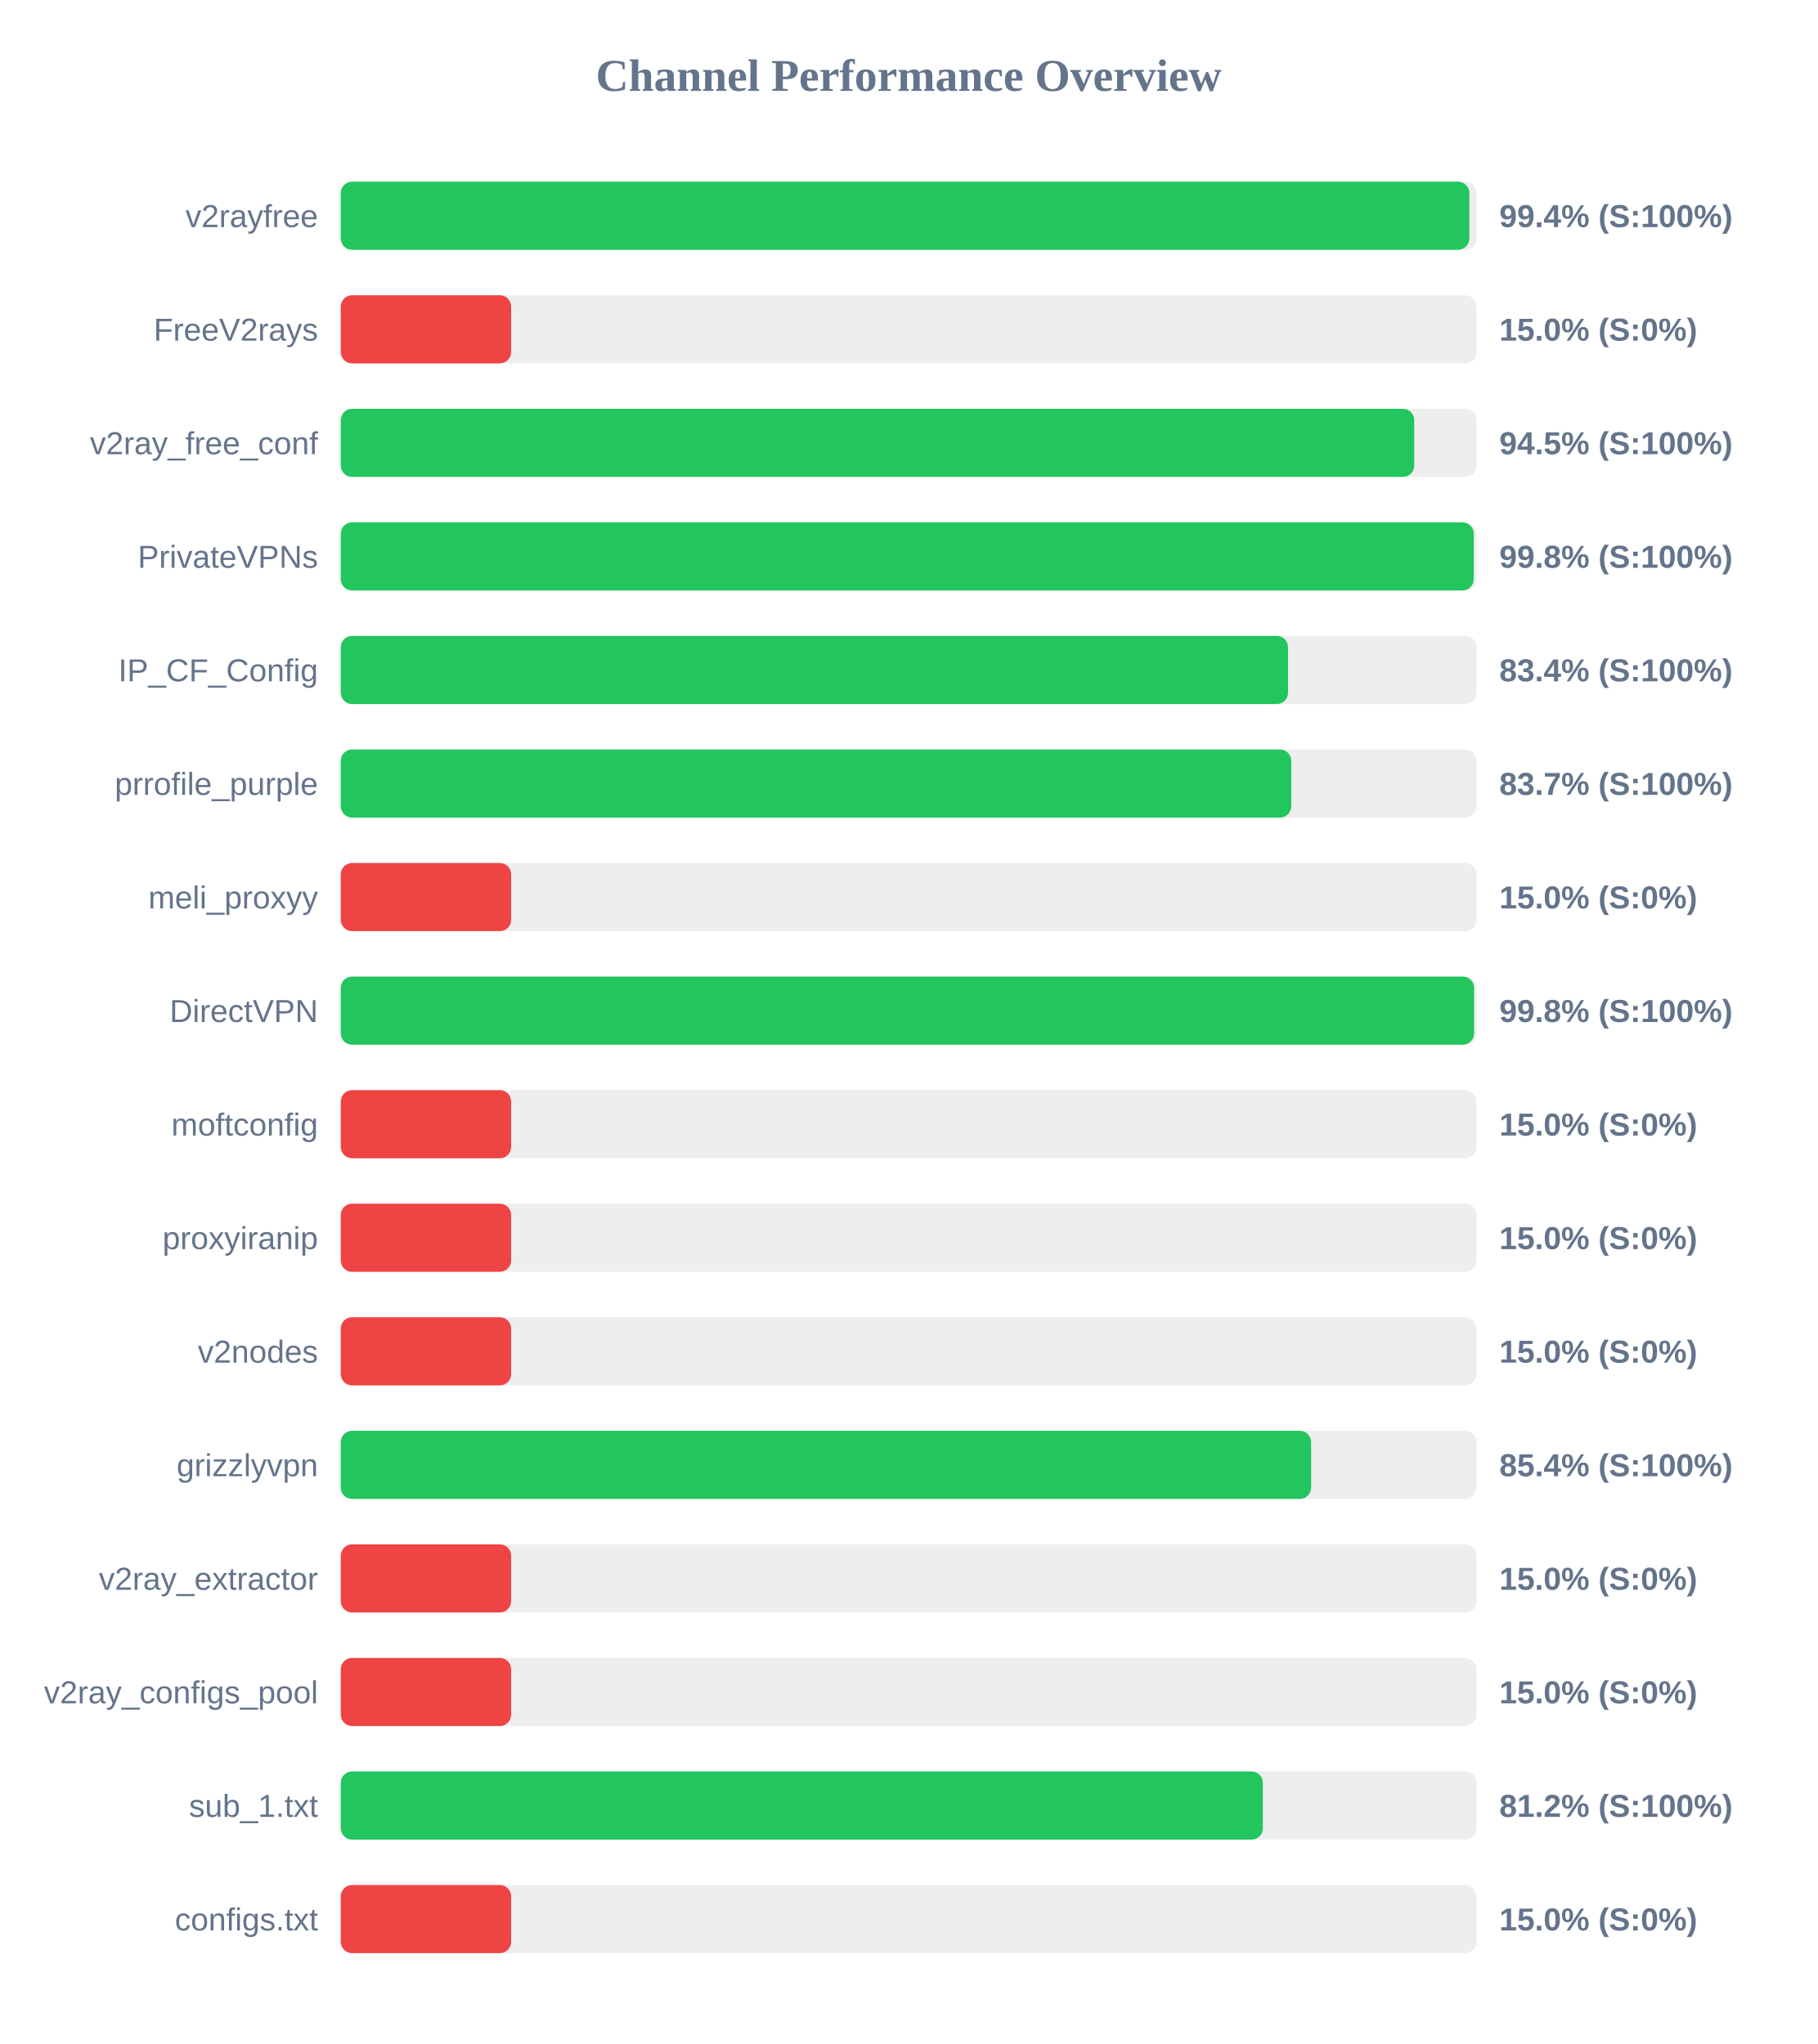
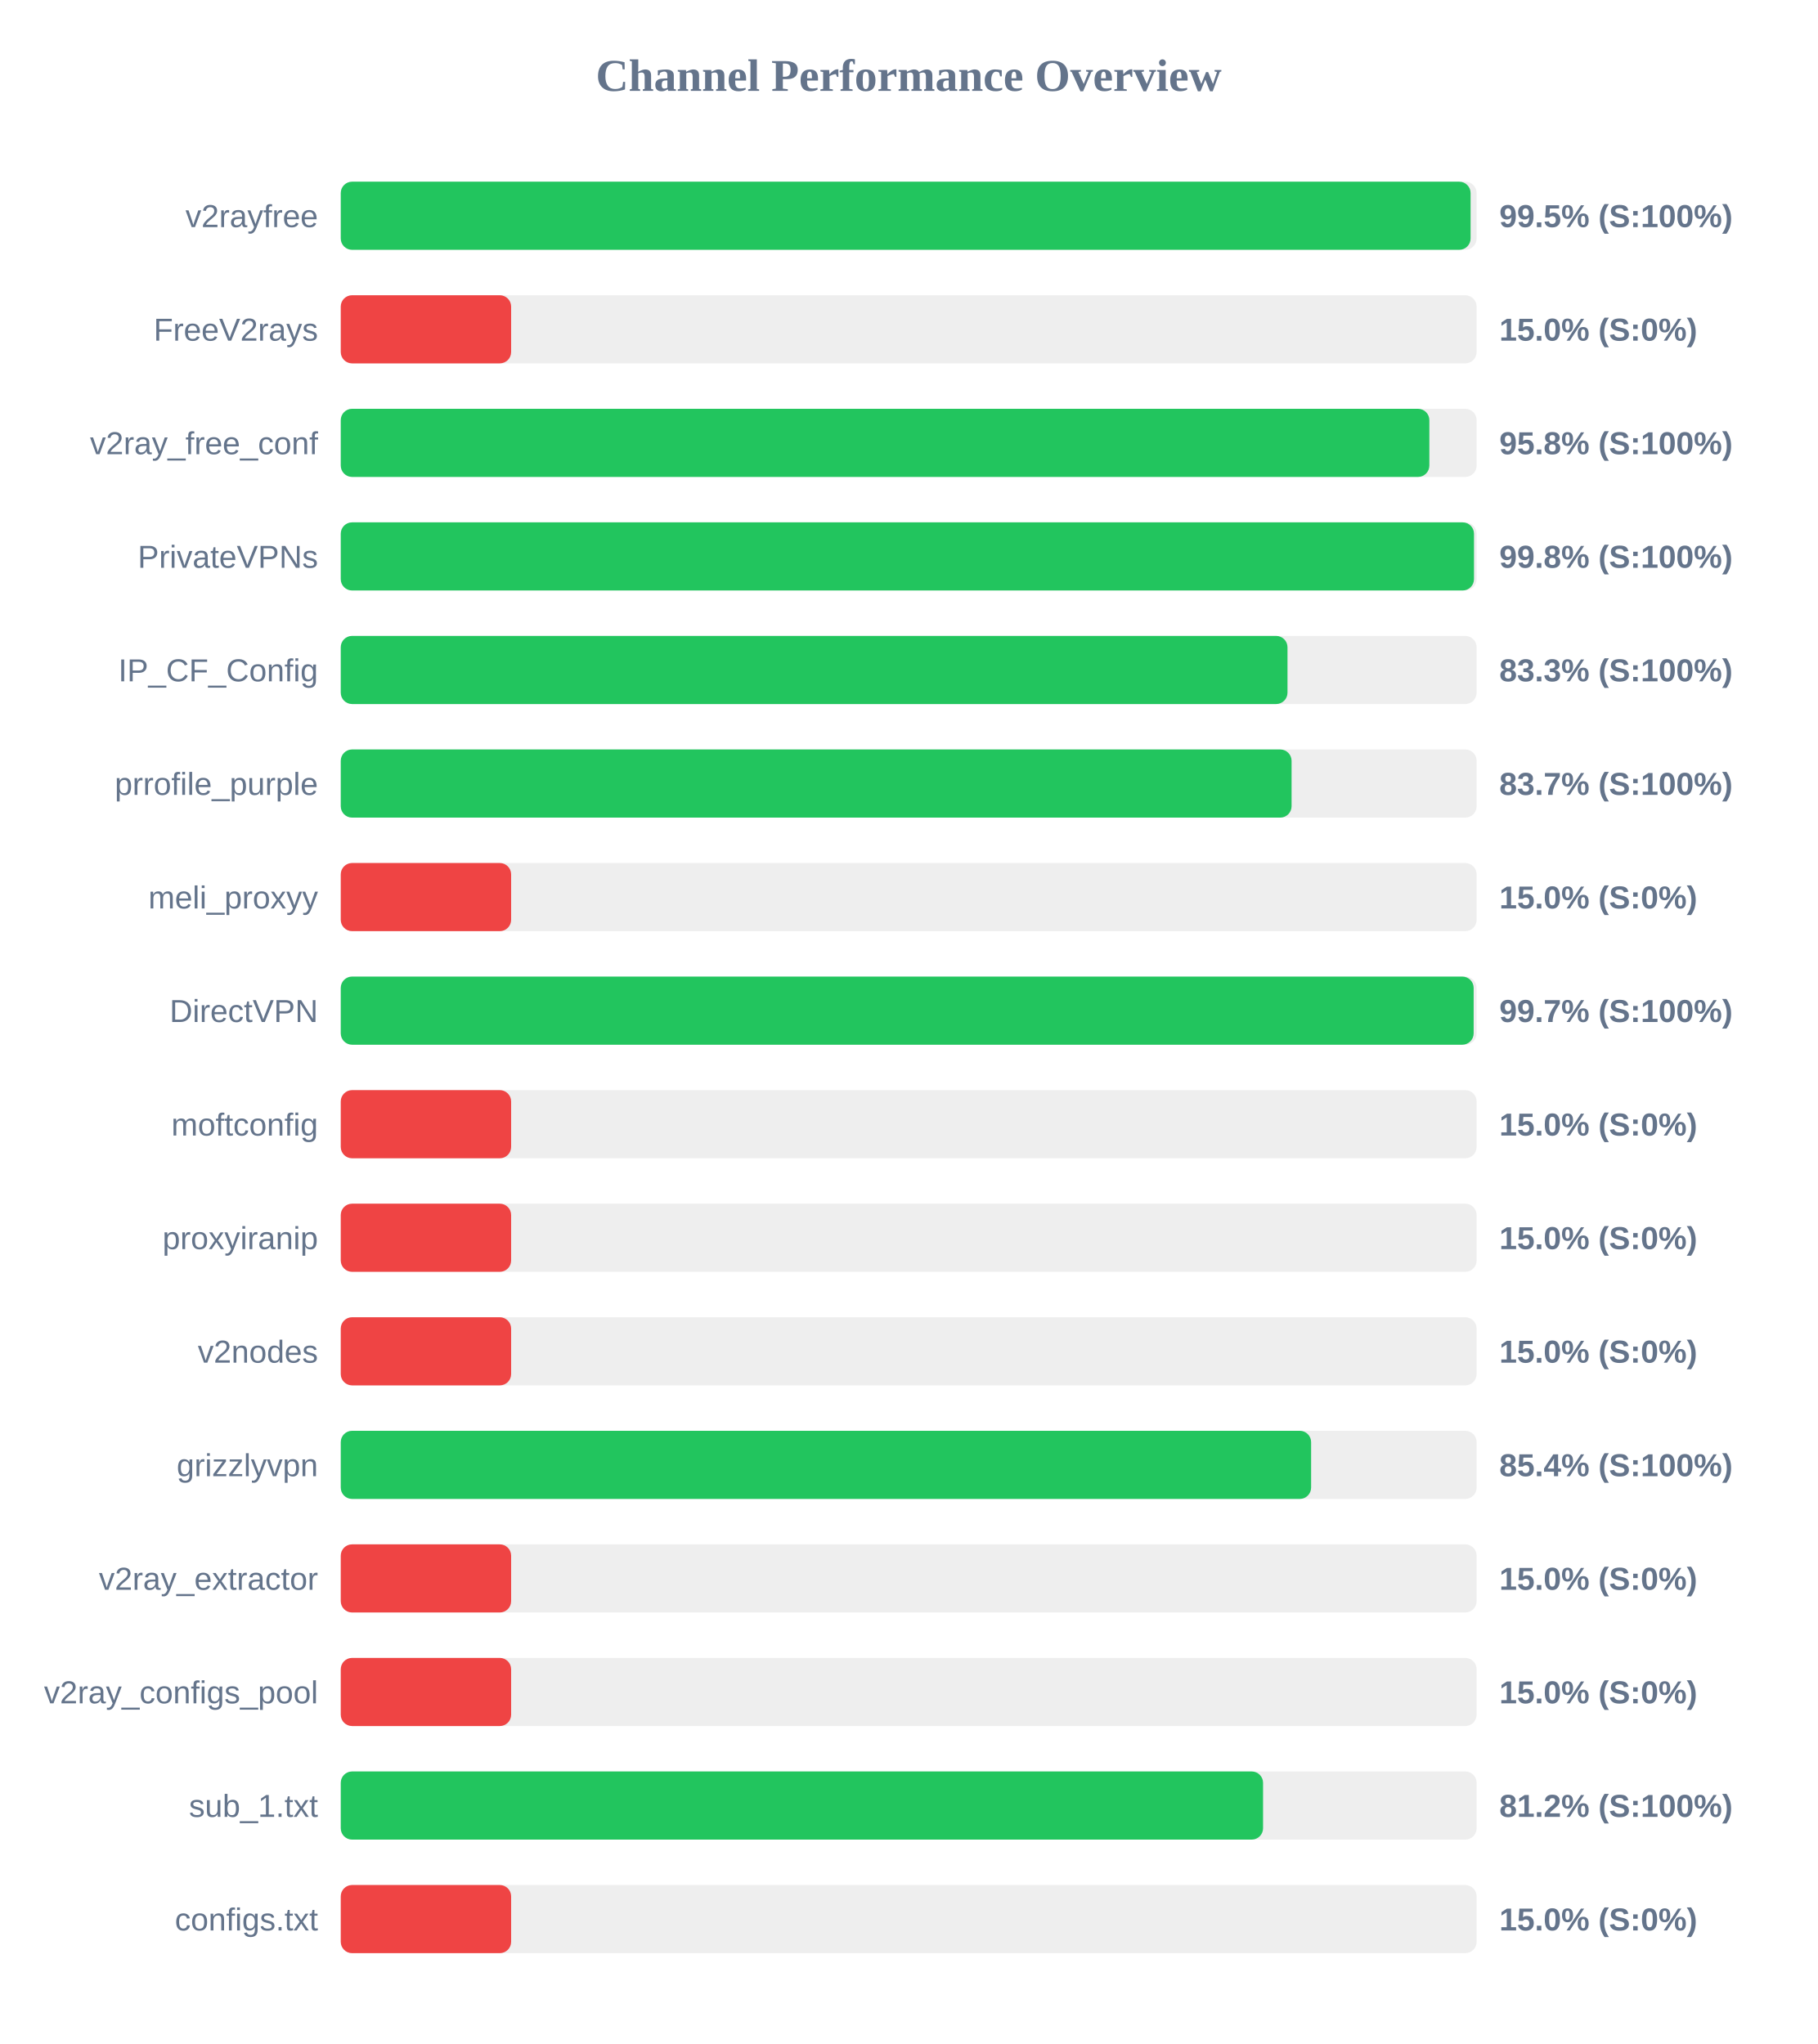
<svg xmlns="http://www.w3.org/2000/svg" width="800" height="900" version="1.1">
  <style>
        .row { font: 14px Arial; fill: #64748b; }
        .score { font: bold 14px Arial; fill: #64748b; }
    </style>
  <text x="400" y="40" text-anchor="middle" font-size="20px" font-weight="bold" fill="#64748b">Channel Performance Overview</text>
  <rect x="150" y="80" width="500" height="30" fill="#eee" rx="5" />
-   <rect x="150" y="80" width="496.8" height="30" fill="#22c55e" rx="5" />
+   <rect x="150" y="80" width="497.35" height="30" fill="#22c55e" rx="5" />
  <text x="140" y="100" text-anchor="end" class="row">v2rayfree</text>
-   <text x="660" y="100" text-anchor="start" class="score">99.4% (S:100%)</text>
+   <text x="660" y="100" text-anchor="start" class="score">99.5% (S:100%)</text>
  <rect x="150" y="130" width="500" height="30" fill="#eee" rx="5" />
  <rect x="150" y="130" width="75.0" height="30" fill="#ef4444" rx="5" />
  <text x="140" y="150" text-anchor="end" class="row">FreeV2rays</text>
  <text x="660" y="150" text-anchor="start" class="score">15.0% (S:0%)</text>
  <rect x="150" y="180" width="500" height="30" fill="#eee" rx="5" />
-   <rect x="150" y="180" width="472.55" height="30" fill="#22c55e" rx="5" />
+   <rect x="150" y="180" width="479.2" height="30" fill="#22c55e" rx="5" />
  <text x="140" y="200" text-anchor="end" class="row">v2ray_free_conf</text>
-   <text x="660" y="200" text-anchor="start" class="score">94.5% (S:100%)</text>
+   <text x="660" y="200" text-anchor="start" class="score">95.8% (S:100%)</text>
  <rect x="150" y="230" width="500" height="30" fill="#eee" rx="5" />
-   <rect x="150" y="230" width="498.75" height="30" fill="#22c55e" rx="5" />
+   <rect x="150" y="230" width="498.85" height="30" fill="#22c55e" rx="5" />
  <text x="140" y="250" text-anchor="end" class="row">PrivateVPNs</text>
  <text x="660" y="250" text-anchor="start" class="score">99.8% (S:100%)</text>
  <rect x="150" y="280" width="500" height="30" fill="#eee" rx="5" />
-   <rect x="150" y="280" width="417.0" height="30" fill="#22c55e" rx="5" />
+   <rect x="150" y="280" width="416.75" height="30" fill="#22c55e" rx="5" />
  <text x="140" y="300" text-anchor="end" class="row">IP_CF_Config</text>
-   <text x="660" y="300" text-anchor="start" class="score">83.4% (S:100%)</text>
+   <text x="660" y="300" text-anchor="start" class="score">83.3% (S:100%)</text>
  <rect x="150" y="330" width="500" height="30" fill="#eee" rx="5" />
-   <rect x="150" y="330" width="418.4" height="30" fill="#22c55e" rx="5" />
+   <rect x="150" y="330" width="418.55" height="30" fill="#22c55e" rx="5" />
  <text x="140" y="350" text-anchor="end" class="row">prrofile_purple</text>
  <text x="660" y="350" text-anchor="start" class="score">83.7% (S:100%)</text>
  <rect x="150" y="380" width="500" height="30" fill="#eee" rx="5" />
  <rect x="150" y="380" width="75.0" height="30" fill="#ef4444" rx="5" />
  <text x="140" y="400" text-anchor="end" class="row">meli_proxyy</text>
  <text x="660" y="400" text-anchor="start" class="score">15.0% (S:0%)</text>
  <rect x="150" y="430" width="500" height="30" fill="#eee" rx="5" />
-   <rect x="150" y="430" width="498.9" height="30" fill="#22c55e" rx="5" />
+   <rect x="150" y="430" width="498.7" height="30" fill="#22c55e" rx="5" />
  <text x="140" y="450" text-anchor="end" class="row">DirectVPN</text>
-   <text x="660" y="450" text-anchor="start" class="score">99.8% (S:100%)</text>
+   <text x="660" y="450" text-anchor="start" class="score">99.7% (S:100%)</text>
  <rect x="150" y="480" width="500" height="30" fill="#eee" rx="5" />
  <rect x="150" y="480" width="75.0" height="30" fill="#ef4444" rx="5" />
  <text x="140" y="500" text-anchor="end" class="row">moftconfig</text>
  <text x="660" y="500" text-anchor="start" class="score">15.0% (S:0%)</text>
  <rect x="150" y="530" width="500" height="30" fill="#eee" rx="5" />
  <rect x="150" y="530" width="75.0" height="30" fill="#ef4444" rx="5" />
  <text x="140" y="550" text-anchor="end" class="row">proxyiranip</text>
  <text x="660" y="550" text-anchor="start" class="score">15.0% (S:0%)</text>
  <rect x="150" y="580" width="500" height="30" fill="#eee" rx="5" />
  <rect x="150" y="580" width="75.0" height="30" fill="#ef4444" rx="5" />
  <text x="140" y="600" text-anchor="end" class="row">v2nodes</text>
  <text x="660" y="600" text-anchor="start" class="score">15.0% (S:0%)</text>
  <rect x="150" y="630" width="500" height="30" fill="#eee" rx="5" />
  <rect x="150" y="630" width="427.15" height="30" fill="#22c55e" rx="5" />
  <text x="140" y="650" text-anchor="end" class="row">grizzlyvpn</text>
  <text x="660" y="650" text-anchor="start" class="score">85.4% (S:100%)</text>
  <rect x="150" y="680" width="500" height="30" fill="#eee" rx="5" />
  <rect x="150" y="680" width="75.0" height="30" fill="#ef4444" rx="5" />
  <text x="140" y="700" text-anchor="end" class="row">v2ray_extractor</text>
  <text x="660" y="700" text-anchor="start" class="score">15.0% (S:0%)</text>
  <rect x="150" y="730" width="500" height="30" fill="#eee" rx="5" />
  <rect x="150" y="730" width="75.0" height="30" fill="#ef4444" rx="5" />
  <text x="140" y="750" text-anchor="end" class="row">v2ray_configs_pool</text>
  <text x="660" y="750" text-anchor="start" class="score">15.0% (S:0%)</text>
  <rect x="150" y="780" width="500" height="30" fill="#eee" rx="5" />
-   <rect x="150" y="780" width="405.9" height="30" fill="#22c55e" rx="5" />
+   <rect x="150" y="780" width="406.0" height="30" fill="#22c55e" rx="5" />
  <text x="140" y="800" text-anchor="end" class="row">sub_1.txt</text>
  <text x="660" y="800" text-anchor="start" class="score">81.2% (S:100%)</text>
  <rect x="150" y="830" width="500" height="30" fill="#eee" rx="5" />
  <rect x="150" y="830" width="75.0" height="30" fill="#ef4444" rx="5" />
  <text x="140" y="850" text-anchor="end" class="row">configs.txt</text>
  <text x="660" y="850" text-anchor="start" class="score">15.0% (S:0%)</text>
</svg>
